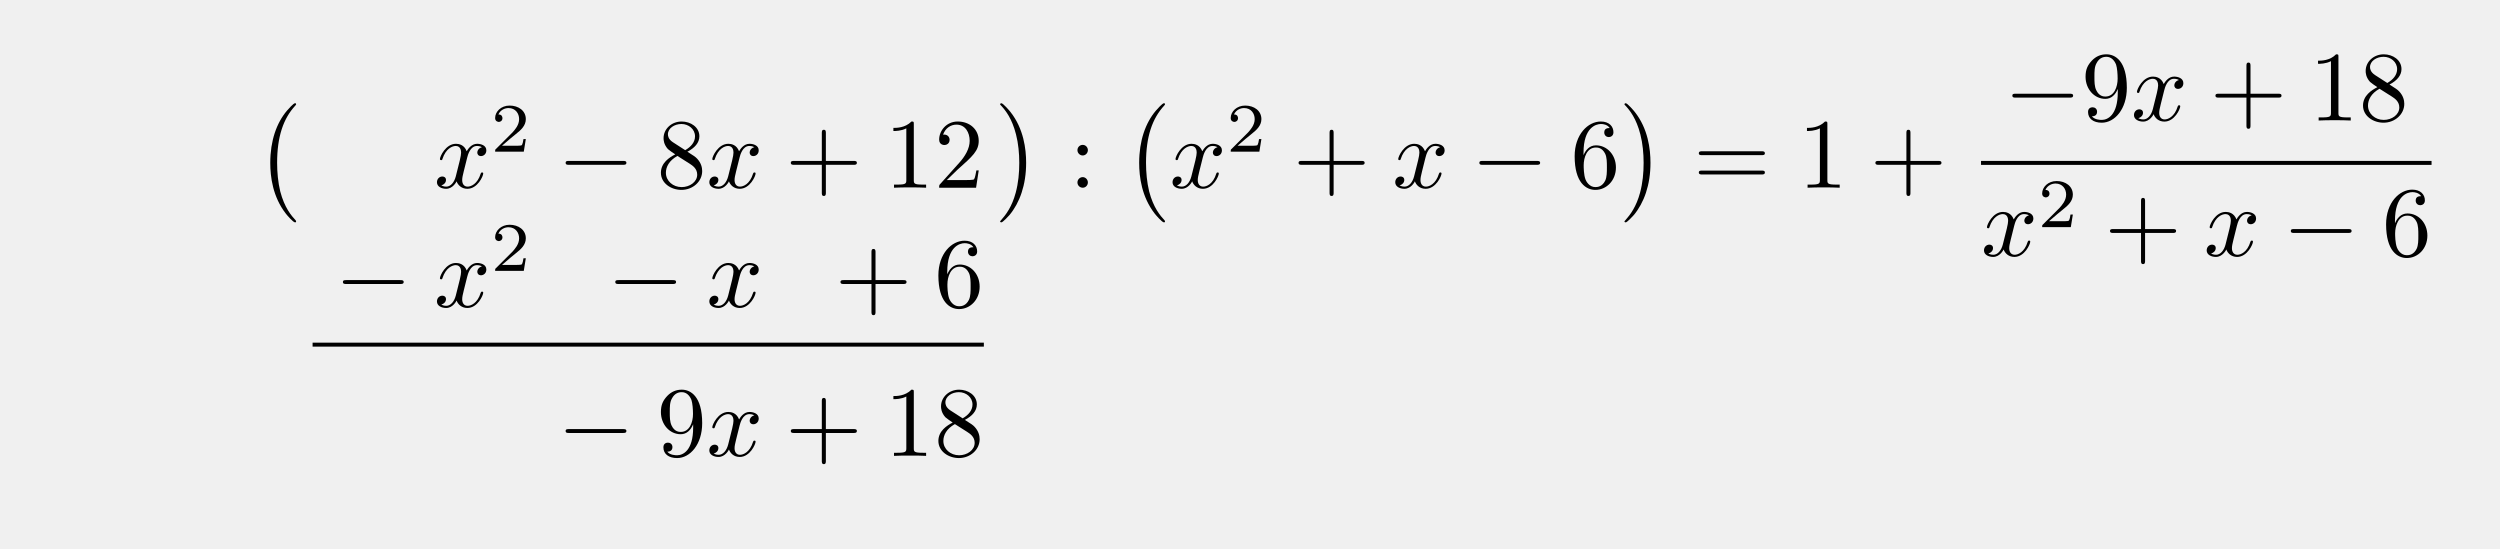
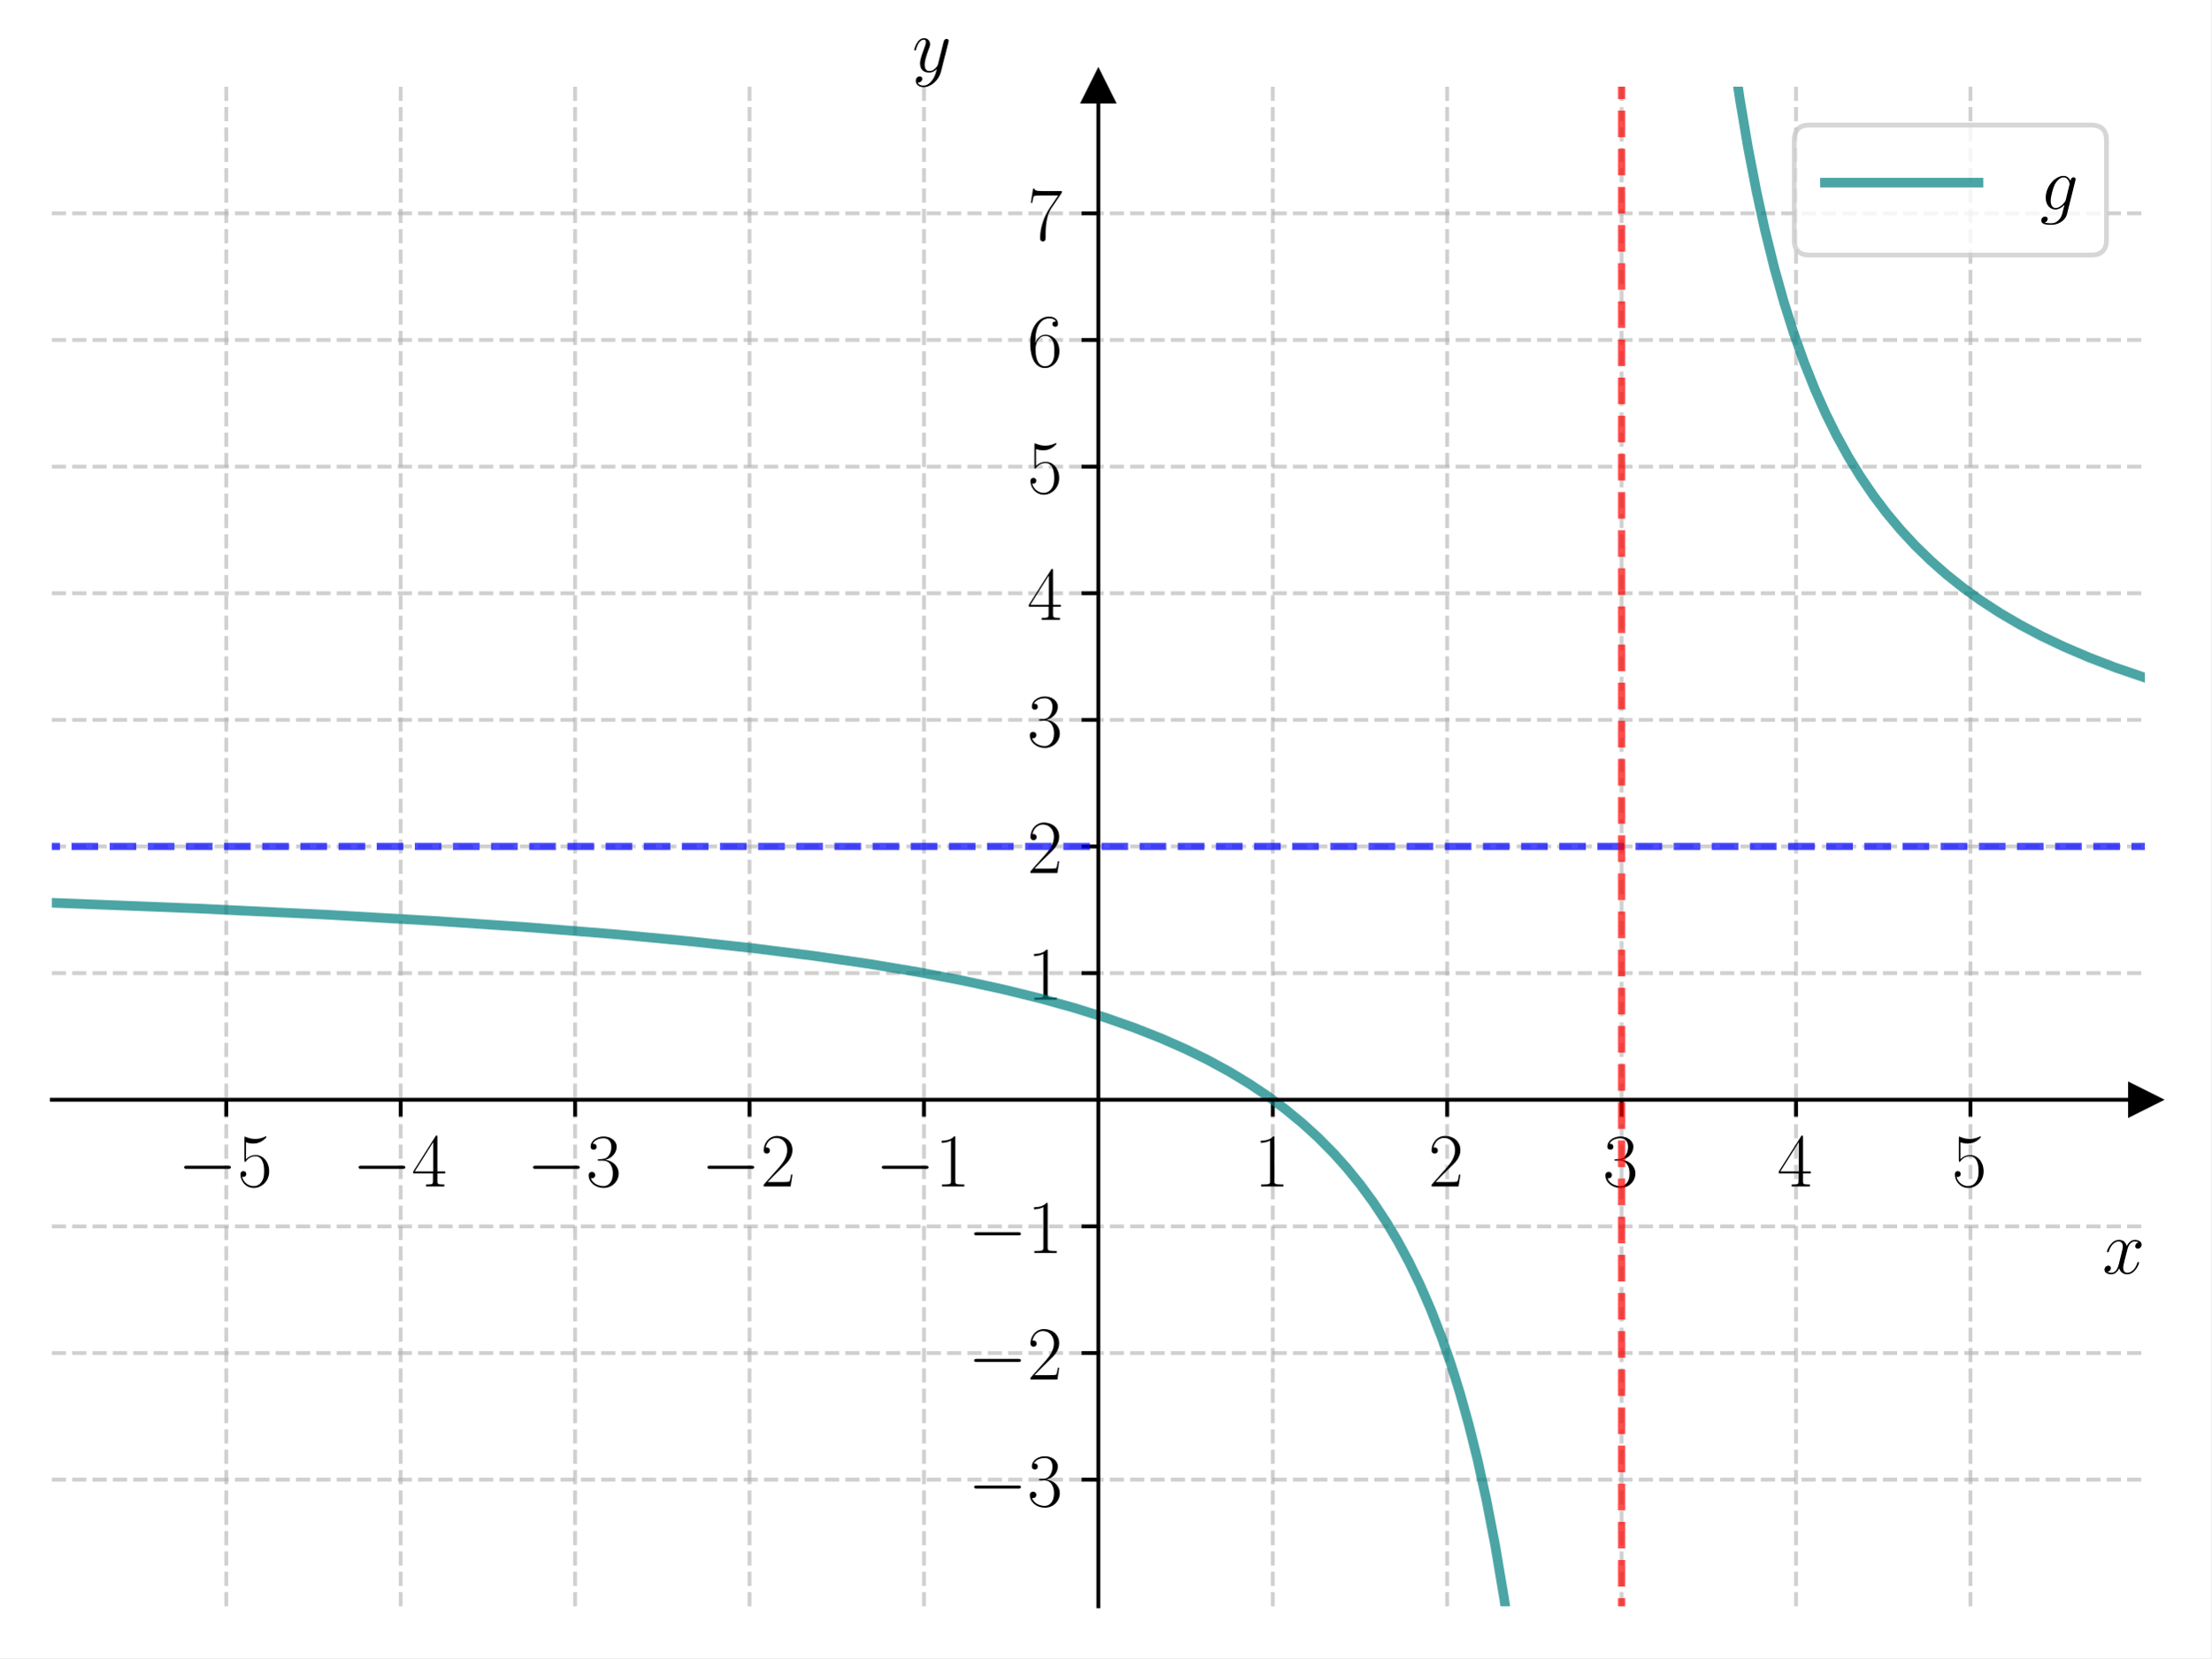
- <svg xmlns="http://www.w3.org/2000/svg" xmlns:xlink="http://www.w3.org/1999/xlink" width="250.768" height="54.984" viewBox="0 0 250.768 54.984">
+ <svg xmlns="http://www.w3.org/2000/svg" xmlns:xlink="http://www.w3.org/1999/xlink" width="460.8pt" height="345.6pt" viewBox="0 0 460.8 345.6" version="1.1">
  <defs>
-     <g>
-       <g id="glyph-0-0">
-         <path d="M 4.109 11.453 C 4.109 11.422 4.094 11.391 4.078 11.359 C 3.625 10.875 2.938 10.062 2.516 8.438 C 2.297 7.531 2.203 6.516 2.203 5.578 C 2.203 2.953 2.828 1.125 4.031 -0.172 C 4.109 -0.266 4.109 -0.281 4.109 -0.297 C 4.109 -0.406 4.031 -0.406 4 -0.406 C 3.844 -0.406 3.312 0.203 3.188 0.344 C 2.156 1.562 1.516 3.344 1.516 5.578 C 1.516 6.984 1.766 8.984 3.078 10.672 C 3.172 10.797 3.812 11.547 4 11.547 C 4.031 11.547 4.109 11.547 4.109 11.453 Z M 4.109 11.453 " />
-       </g>
-       <g id="glyph-0-1">
-         <path d="M 3.047 5.578 C 3.047 4.172 2.797 2.156 1.484 0.484 C 1.391 0.359 0.734 -0.406 0.562 -0.406 C 0.516 -0.406 0.438 -0.375 0.438 -0.297 C 0.438 -0.266 0.453 -0.234 0.5 -0.203 C 0.984 0.312 1.625 1.125 2.031 2.719 C 2.266 3.625 2.359 4.641 2.359 5.578 C 2.359 6.578 2.266 7.594 2 8.578 C 1.625 9.969 1.031 10.766 0.531 11.328 C 0.438 11.422 0.438 11.438 0.438 11.453 C 0.438 11.531 0.516 11.547 0.562 11.547 C 0.703 11.547 1.25 10.953 1.375 10.812 C 2.391 9.594 3.047 7.812 3.047 5.578 Z M 3.047 5.578 " />
-       </g>
-       <g id="glyph-1-0">
-         <path d="M 3.328 -3.016 C 3.391 -3.266 3.625 -4.188 4.312 -4.188 C 4.359 -4.188 4.609 -4.188 4.812 -4.062 C 4.531 -4 4.344 -3.766 4.344 -3.516 C 4.344 -3.359 4.453 -3.172 4.719 -3.172 C 4.938 -3.172 5.25 -3.344 5.25 -3.75 C 5.25 -4.266 4.672 -4.406 4.328 -4.406 C 3.75 -4.406 3.406 -3.875 3.281 -3.656 C 3.031 -4.312 2.5 -4.406 2.203 -4.406 C 1.172 -4.406 0.594 -3.125 0.594 -2.875 C 0.594 -2.766 0.703 -2.766 0.719 -2.766 C 0.797 -2.766 0.828 -2.797 0.844 -2.875 C 1.188 -3.938 1.844 -4.188 2.188 -4.188 C 2.375 -4.188 2.719 -4.094 2.719 -3.516 C 2.719 -3.203 2.547 -2.547 2.188 -1.141 C 2.031 -0.531 1.672 -0.109 1.234 -0.109 C 1.172 -0.109 0.953 -0.109 0.734 -0.234 C 0.984 -0.297 1.203 -0.5 1.203 -0.781 C 1.203 -1.047 0.984 -1.125 0.844 -1.125 C 0.531 -1.125 0.297 -0.875 0.297 -0.547 C 0.297 -0.094 0.781 0.109 1.219 0.109 C 1.891 0.109 2.25 -0.594 2.266 -0.641 C 2.391 -0.281 2.75 0.109 3.344 0.109 C 4.375 0.109 4.938 -1.172 4.938 -1.422 C 4.938 -1.531 4.859 -1.531 4.828 -1.531 C 4.734 -1.531 4.719 -1.484 4.688 -1.422 C 4.359 -0.344 3.688 -0.109 3.375 -0.109 C 2.984 -0.109 2.828 -0.422 2.828 -0.766 C 2.828 -0.984 2.875 -1.203 2.984 -1.641 Z M 3.328 -3.016 " />
-       </g>
-       <g id="glyph-2-0">
-         <path d="M 3.516 -1.266 L 3.281 -1.266 C 3.266 -1.109 3.188 -0.703 3.094 -0.641 C 3.047 -0.594 2.516 -0.594 2.406 -0.594 L 1.125 -0.594 C 1.859 -1.234 2.109 -1.438 2.516 -1.766 C 3.031 -2.172 3.516 -2.609 3.516 -3.266 C 3.516 -4.109 2.781 -4.625 1.891 -4.625 C 1.031 -4.625 0.438 -4.016 0.438 -3.375 C 0.438 -3.031 0.734 -2.984 0.812 -2.984 C 0.969 -2.984 1.172 -3.109 1.172 -3.359 C 1.172 -3.484 1.125 -3.734 0.766 -3.734 C 0.984 -4.219 1.453 -4.375 1.781 -4.375 C 2.484 -4.375 2.844 -3.828 2.844 -3.266 C 2.844 -2.656 2.406 -2.188 2.188 -1.938 L 0.516 -0.266 C 0.438 -0.203 0.438 -0.188 0.438 0 L 3.312 0 Z M 3.516 -1.266 " />
-       </g>
-       <g id="glyph-3-0">
-         <path d="M 6.562 -2.297 C 6.734 -2.297 6.922 -2.297 6.922 -2.5 C 6.922 -2.688 6.734 -2.688 6.562 -2.688 L 1.172 -2.688 C 1 -2.688 0.828 -2.688 0.828 -2.5 C 0.828 -2.297 1 -2.297 1.172 -2.297 Z M 6.562 -2.297 " />
-       </g>
-       <g id="glyph-4-0">
-         <path d="M 1.625 -4.562 C 1.172 -4.859 1.125 -5.188 1.125 -5.359 C 1.125 -5.969 1.781 -6.391 2.484 -6.391 C 3.203 -6.391 3.844 -5.875 3.844 -5.156 C 3.844 -4.578 3.453 -4.109 2.859 -3.766 Z M 3.078 -3.609 C 3.797 -3.984 4.281 -4.5 4.281 -5.156 C 4.281 -6.078 3.406 -6.641 2.5 -6.641 C 1.5 -6.641 0.688 -5.906 0.688 -4.969 C 0.688 -4.797 0.703 -4.344 1.125 -3.875 C 1.234 -3.766 1.609 -3.516 1.859 -3.344 C 1.281 -3.047 0.422 -2.5 0.422 -1.5 C 0.422 -0.453 1.438 0.219 2.484 0.219 C 3.609 0.219 4.562 -0.609 4.562 -1.672 C 4.562 -2.031 4.453 -2.484 4.062 -2.906 C 3.875 -3.109 3.719 -3.203 3.078 -3.609 Z M 2.078 -3.188 L 3.312 -2.406 C 3.594 -2.219 4.062 -1.922 4.062 -1.312 C 4.062 -0.578 3.312 -0.062 2.5 -0.062 C 1.641 -0.062 0.922 -0.672 0.922 -1.5 C 0.922 -2.078 1.234 -2.719 2.078 -3.188 Z M 2.078 -3.188 " />
-       </g>
-       <g id="glyph-4-1">
-         <path d="M 4.078 -2.297 L 6.859 -2.297 C 7 -2.297 7.188 -2.297 7.188 -2.5 C 7.188 -2.688 7 -2.688 6.859 -2.688 L 4.078 -2.688 L 4.078 -5.484 C 4.078 -5.625 4.078 -5.812 3.875 -5.812 C 3.672 -5.812 3.672 -5.625 3.672 -5.484 L 3.672 -2.688 L 0.891 -2.688 C 0.75 -2.688 0.562 -2.688 0.562 -2.5 C 0.562 -2.297 0.75 -2.297 0.891 -2.297 L 3.672 -2.297 L 3.672 0.5 C 3.672 0.641 3.672 0.828 3.875 0.828 C 4.078 0.828 4.078 0.641 4.078 0.5 Z M 4.078 -2.297 " />
-       </g>
-       <g id="glyph-4-2">
-         <path d="M 2.938 -6.375 C 2.938 -6.625 2.938 -6.641 2.703 -6.641 C 2.078 -6 1.203 -6 0.891 -6 L 0.891 -5.688 C 1.094 -5.688 1.672 -5.688 2.188 -5.953 L 2.188 -0.781 C 2.188 -0.422 2.156 -0.312 1.266 -0.312 L 0.953 -0.312 L 0.953 0 C 1.297 -0.031 2.156 -0.031 2.562 -0.031 C 2.953 -0.031 3.828 -0.031 4.172 0 L 4.172 -0.312 L 3.859 -0.312 C 2.953 -0.312 2.938 -0.422 2.938 -0.781 Z M 2.938 -6.375 " />
-       </g>
-       <g id="glyph-4-3">
-         <path d="M 1.266 -0.766 L 2.328 -1.797 C 3.875 -3.172 4.469 -3.703 4.469 -4.703 C 4.469 -5.844 3.578 -6.641 2.359 -6.641 C 1.234 -6.641 0.5 -5.719 0.5 -4.828 C 0.5 -4.281 1 -4.281 1.031 -4.281 C 1.203 -4.281 1.547 -4.391 1.547 -4.812 C 1.547 -5.062 1.359 -5.328 1.016 -5.328 C 0.938 -5.328 0.922 -5.328 0.891 -5.312 C 1.109 -5.969 1.656 -6.328 2.234 -6.328 C 3.141 -6.328 3.562 -5.516 3.562 -4.703 C 3.562 -3.906 3.078 -3.125 2.516 -2.5 L 0.609 -0.375 C 0.5 -0.266 0.5 -0.234 0.5 0 L 4.203 0 L 4.469 -1.734 L 4.234 -1.734 C 4.172 -1.438 4.109 -1 4 -0.844 C 3.938 -0.766 3.281 -0.766 3.062 -0.766 Z M 1.266 -0.766 " />
-       </g>
-       <g id="glyph-4-4">
-         <path d="M 1.906 -3.766 C 1.906 -4.062 1.672 -4.297 1.391 -4.297 C 1.094 -4.297 0.859 -4.062 0.859 -3.766 C 0.859 -3.484 1.094 -3.234 1.391 -3.234 C 1.672 -3.234 1.906 -3.484 1.906 -3.766 Z M 1.906 -0.531 C 1.906 -0.812 1.672 -1.062 1.391 -1.062 C 1.094 -1.062 0.859 -0.812 0.859 -0.531 C 0.859 -0.234 1.094 0 1.391 0 C 1.672 0 1.906 -0.234 1.906 -0.531 Z M 1.906 -0.531 " />
-       </g>
-       <g id="glyph-4-5">
-         <path d="M 1.312 -3.266 L 1.312 -3.516 C 1.312 -6.031 2.547 -6.391 3.062 -6.391 C 3.297 -6.391 3.719 -6.328 3.938 -5.984 C 3.781 -5.984 3.391 -5.984 3.391 -5.547 C 3.391 -5.234 3.625 -5.078 3.844 -5.078 C 4 -5.078 4.312 -5.172 4.312 -5.562 C 4.312 -6.156 3.875 -6.641 3.047 -6.641 C 1.766 -6.641 0.422 -5.359 0.422 -3.156 C 0.422 -0.484 1.578 0.219 2.5 0.219 C 3.609 0.219 4.562 -0.719 4.562 -2.031 C 4.562 -3.297 3.672 -4.25 2.562 -4.25 C 1.891 -4.25 1.516 -3.75 1.312 -3.266 Z M 2.5 -0.062 C 1.875 -0.062 1.578 -0.656 1.516 -0.812 C 1.328 -1.281 1.328 -2.078 1.328 -2.25 C 1.328 -3.031 1.656 -4.031 2.547 -4.031 C 2.719 -4.031 3.172 -4.031 3.484 -3.406 C 3.656 -3.047 3.656 -2.531 3.656 -2.047 C 3.656 -1.562 3.656 -1.062 3.484 -0.703 C 3.188 -0.109 2.734 -0.062 2.5 -0.062 Z M 2.5 -0.062 " />
-       </g>
-       <g id="glyph-4-6">
-         <path d="M 6.844 -3.266 C 7 -3.266 7.188 -3.266 7.188 -3.453 C 7.188 -3.656 7 -3.656 6.859 -3.656 L 0.891 -3.656 C 0.75 -3.656 0.562 -3.656 0.562 -3.453 C 0.562 -3.266 0.75 -3.266 0.891 -3.266 Z M 6.859 -1.328 C 7 -1.328 7.188 -1.328 7.188 -1.531 C 7.188 -1.719 7 -1.719 6.844 -1.719 L 0.891 -1.719 C 0.75 -1.719 0.562 -1.719 0.562 -1.531 C 0.562 -1.328 0.75 -1.328 0.891 -1.328 Z M 6.859 -1.328 " />
-       </g>
-       <g id="glyph-4-7">
-         <path d="M 3.656 -3.172 L 3.656 -2.844 C 3.656 -0.516 2.625 -0.062 2.047 -0.062 C 1.875 -0.062 1.328 -0.078 1.062 -0.422 C 1.5 -0.422 1.578 -0.703 1.578 -0.875 C 1.578 -1.188 1.344 -1.328 1.125 -1.328 C 0.969 -1.328 0.672 -1.25 0.672 -0.859 C 0.672 -0.188 1.203 0.219 2.047 0.219 C 3.344 0.219 4.562 -1.141 4.562 -3.281 C 4.562 -5.969 3.406 -6.641 2.516 -6.641 C 1.969 -6.641 1.484 -6.453 1.062 -6.016 C 0.641 -5.562 0.422 -5.141 0.422 -4.391 C 0.422 -3.156 1.297 -2.172 2.406 -2.172 C 3.016 -2.172 3.422 -2.594 3.656 -3.172 Z M 2.422 -2.406 C 2.266 -2.406 1.797 -2.406 1.5 -3.031 C 1.312 -3.406 1.312 -3.891 1.312 -4.391 C 1.312 -4.922 1.312 -5.391 1.531 -5.766 C 1.797 -6.266 2.172 -6.391 2.516 -6.391 C 2.984 -6.391 3.312 -6.047 3.484 -5.609 C 3.594 -5.281 3.641 -4.656 3.641 -4.203 C 3.641 -3.375 3.297 -2.406 2.422 -2.406 Z M 2.422 -2.406 " />
-       </g>
+     <style type="text/css">*{stroke-linejoin: round; stroke-linecap: butt}</style>
+   </defs>
+   <g id="figure_1">
+     <g id="patch_1">
+       <path d="M 0 345.6  L 460.8 345.6  L 460.8 0  L 0 0  z " style="fill: #ffffff" />
    </g>
+     <g id="axes_1">
+       <g id="patch_2">
+         <path d="M 10.8 334.8  L 447 334.8  L 447 18.065  L 10.8 18.065  z " style="fill: #ffffff" />
+       </g>
+       <g id="matplotlib.axis_1">
+         <g id="xtick_1">
+           <g id="line2d_1">
+             <path d="M 47.15 334.8  L 47.15 18.065  " clip-path="url(#pedae522e24)" style="fill: none; stroke-dasharray: 2.96,1.28; stroke-dashoffset: 0; stroke: #b0b0b0; stroke-opacity: 0.6; stroke-width: 0.8" />
+           </g>
+           <g id="line2d_2">
+             <defs>
+               <path id="m7f2191a588" d="M 0 0  L 0 3.5  " style="stroke: #000000; stroke-width: 0.8" />
+             </defs>
+             <g>
+               <use xlink:href="#m7f2191a588" x="47.15" y="229.222" style="stroke: #000000; stroke-width: 0.8" />
+             </g>
+           </g>
+           <g id="text_1">
+             <g transform="translate(37.04901 247.2911) scale(0.16 -0.16)">
+               <defs>
+                 <path id="CMSY10-0" d="M 4218 1472  C 4326 1472 4442 1472 4442 1600  C 4442 1728 4326 1728 4218 1728  L 755 1728  C 646 1728 531 1728 531 1600  C 531 1472 646 1472 755 1472  L 4218 1472  z " transform="scale(0.015625)" />
+                 <path id="CMR17-35" d="M 730 3692  C 794 3666 1056 3584 1325 3584  C 1920 3584 2246 3911 2432 4100  C 2432 4157 2432 4192 2394 4192  C 2387 4192 2374 4192 2323 4163  C 2099 4058 1837 3973 1517 3973  C 1325 3973 1037 3999 723 4139  C 653 4171 640 4171 634 4171  C 602 4171 595 4164 595 4037  L 595 2203  C 595 2089 595 2057 659 2057  C 691 2057 704 2070 736 2114  C 941 2401 1222 2522 1542 2522  C 1766 2522 2246 2382 2246 1289  C 2246 1085 2246 715 2054 421  C 1894 159 1645 25 1370 25  C 947 25 518 320 403 814  C 429 807 480 795 506 795  C 589 795 749 840 749 1038  C 749 1210 627 1280 506 1280  C 358 1280 262 1190 262 1011  C 262 454 704 -128 1382 -128  C 2042 -128 2669 440 2669 1264  C 2669 2030 2170 2624 1549 2624  C 1222 2624 947 2503 730 2274  L 730 3692  z " transform="scale(0.015625)" />
+               </defs>
+               <use xlink:href="#CMSY10-0" transform="scale(0.996264)" />
+               <use xlink:href="#CMR17-35" transform="translate(77.48747 0) scale(0.996264)" />
+             </g>
+           </g>
+         </g>
+         <g id="xtick_2">
+           <g id="line2d_3">
+             <path d="M 83.5 334.8  L 83.5 18.065  " clip-path="url(#pedae522e24)" style="fill: none; stroke-dasharray: 2.96,1.28; stroke-dashoffset: 0; stroke: #b0b0b0; stroke-opacity: 0.6; stroke-width: 0.8" />
+           </g>
+           <g id="line2d_4">
+             <g>
+               <use xlink:href="#m7f2191a588" x="83.5" y="229.222" style="stroke: #000000; stroke-width: 0.8" />
+             </g>
+           </g>
+           <g id="text_2">
+             <g transform="translate(73.39901 247.2911) scale(0.16 -0.16)">
+               <defs>
+                 <path id="CMR17-34" d="M 2150 4122  C 2150 4256 2144 4256 2029 4256  L 128 1254  L 128 1088  L 1779 1088  L 1779 457  C 1779 224 1766 160 1318 160  L 1197 160  L 1197 0  C 1402 0 1747 0 1965 0  C 2182 0 2528 0 2733 0  L 2733 160  L 2611 160  C 2163 160 2150 224 2150 457  L 2150 1088  L 2803 1088  L 2803 1254  L 2150 1254  L 2150 4122  z M 1798 3703  L 1798 1254  L 256 1254  L 1798 3703  z " transform="scale(0.015625)" />
+               </defs>
+               <use xlink:href="#CMSY10-0" transform="scale(0.996264)" />
+               <use xlink:href="#CMR17-34" transform="translate(77.48747 0) scale(0.996264)" />
+             </g>
+           </g>
+         </g>
+         <g id="xtick_3">
+           <g id="line2d_5">
+             <path d="M 119.85 334.8  L 119.85 18.065  " clip-path="url(#pedae522e24)" style="fill: none; stroke-dasharray: 2.96,1.28; stroke-dashoffset: 0; stroke: #b0b0b0; stroke-opacity: 0.6; stroke-width: 0.8" />
+           </g>
+           <g id="line2d_6">
+             <g>
+               <use xlink:href="#m7f2191a588" x="119.85" y="229.222" style="stroke: #000000; stroke-width: 0.8" />
+             </g>
+           </g>
+           <g id="text_3">
+             <g transform="translate(109.749 247.2911) scale(0.16 -0.16)">
+               <defs>
+                 <path id="CMR17-33" d="M 1414 2157  C 1984 2157 2234 1662 2234 1090  C 2234 320 1824 25 1453 25  C 1114 25 563 194 390 693  C 422 680 454 680 486 680  C 640 680 755 782 755 948  C 755 1133 614 1216 486 1216  C 378 1216 211 1165 211 926  C 211 335 787 -128 1466 -128  C 2176 -128 2720 430 2720 1085  C 2720 1707 2208 2157 1600 2227  C 2086 2328 2554 2756 2554 3329  C 2554 3820 2048 4179 1472 4179  C 890 4179 378 3829 378 3329  C 378 3110 544 3072 627 3072  C 762 3072 877 3155 877 3321  C 877 3486 762 3569 627 3569  C 602 3569 570 3569 544 3557  C 730 3959 1235 4032 1459 4032  C 1683 4032 2106 3925 2106 3320  C 2106 3143 2080 2828 1862 2550  C 1670 2304 1453 2304 1242 2284  C 1210 2284 1062 2269 1037 2269  C 992 2263 966 2257 966 2208  C 966 2163 973 2157 1101 2157  L 1414 2157  z " transform="scale(0.015625)" />
+               </defs>
+               <use xlink:href="#CMSY10-0" transform="scale(0.996264)" />
+               <use xlink:href="#CMR17-33" transform="translate(77.48747 0) scale(0.996264)" />
+             </g>
+           </g>
+         </g>
+         <g id="xtick_4">
+           <g id="line2d_7">
+             <path d="M 156.2 334.8  L 156.2 18.065  " clip-path="url(#pedae522e24)" style="fill: none; stroke-dasharray: 2.96,1.28; stroke-dashoffset: 0; stroke: #b0b0b0; stroke-opacity: 0.6; stroke-width: 0.8" />
+           </g>
+           <g id="line2d_8">
+             <g>
+               <use xlink:href="#m7f2191a588" x="156.2" y="229.222" style="stroke: #000000; stroke-width: 0.8" />
+             </g>
+           </g>
+           <g id="text_4">
+             <g transform="translate(146.099 247.2911) scale(0.16 -0.16)">
+               <defs>
+                 <path id="CMR17-32" d="M 2669 989  L 2554 989  C 2490 536 2438 459 2413 420  C 2381 369 1920 369 1830 369  L 602 369  C 832 619 1280 1072 1824 1597  C 2214 1967 2669 2402 2669 3035  C 2669 3790 2067 4224 1395 4224  C 691 4224 262 3604 262 3030  C 262 2780 448 2748 525 2748  C 589 2748 781 2787 781 3010  C 781 3207 614 3264 525 3264  C 486 3264 448 3258 422 3245  C 544 3790 915 4058 1306 4058  C 1862 4058 2227 3617 2227 3035  C 2227 2479 1901 2000 1536 1584  L 262 146  L 262 0  L 2515 0  L 2669 989  z " transform="scale(0.015625)" />
+               </defs>
+               <use xlink:href="#CMSY10-0" transform="scale(0.996264)" />
+               <use xlink:href="#CMR17-32" transform="translate(77.48747 0) scale(0.996264)" />
+             </g>
+           </g>
+         </g>
+         <g id="xtick_5">
+           <g id="line2d_9">
+             <path d="M 192.55 334.8  L 192.55 18.065  " clip-path="url(#pedae522e24)" style="fill: none; stroke-dasharray: 2.96,1.28; stroke-dashoffset: 0; stroke: #b0b0b0; stroke-opacity: 0.6; stroke-width: 0.8" />
+           </g>
+           <g id="line2d_10">
+             <g>
+               <use xlink:href="#m7f2191a588" x="192.55" y="229.222" style="stroke: #000000; stroke-width: 0.8" />
+             </g>
+           </g>
+           <g id="text_5">
+             <g transform="translate(182.449 247.2911) scale(0.16 -0.16)">
+               <defs>
+                 <path id="CMR17-31" d="M 1702 4058  C 1702 4192 1696 4192 1606 4192  C 1357 3916 979 3827 621 3827  C 602 3827 570 3827 563 3808  C 557 3795 557 3782 557 3648  C 755 3648 1088 3686 1344 3839  L 1344 461  C 1344 236 1331 160 781 160  L 589 160  L 589 0  C 896 0 1216 0 1523 0  C 1830 0 2150 0 2458 0  L 2458 160  L 2266 160  C 1715 160 1702 230 1702 458  L 1702 4058  z " transform="scale(0.015625)" />
+               </defs>
+               <use xlink:href="#CMSY10-0" transform="scale(0.996264)" />
+               <use xlink:href="#CMR17-31" transform="translate(77.48747 0) scale(0.996264)" />
+             </g>
+           </g>
+         </g>
+         <g id="xtick_6">
+           <g id="line2d_11">
+             <path d="M 265.25 334.8  L 265.25 18.065  " clip-path="url(#pedae522e24)" style="fill: none; stroke-dasharray: 2.96,1.28; stroke-dashoffset: 0; stroke: #b0b0b0; stroke-opacity: 0.6; stroke-width: 0.8" />
+           </g>
+           <g id="line2d_12">
+             <g>
+               <use xlink:href="#m7f2191a588" x="265.25" y="229.222" style="stroke: #000000; stroke-width: 0.8" />
+             </g>
+           </g>
+           <g id="text_6">
+             <g transform="translate(261.348 247.2911) scale(0.16 -0.16)">
+               <use xlink:href="#CMR17-31" transform="scale(0.996264)" />
+             </g>
+           </g>
+         </g>
+         <g id="xtick_7">
+           <g id="line2d_13">
+             <path d="M 301.6 334.8  L 301.6 18.065  " clip-path="url(#pedae522e24)" style="fill: none; stroke-dasharray: 2.96,1.28; stroke-dashoffset: 0; stroke: #b0b0b0; stroke-opacity: 0.6; stroke-width: 0.8" />
+           </g>
+           <g id="line2d_14">
+             <g>
+               <use xlink:href="#m7f2191a588" x="301.6" y="229.222" style="stroke: #000000; stroke-width: 0.8" />
+             </g>
+           </g>
+           <g id="text_7">
+             <g transform="translate(297.698 247.2911) scale(0.16 -0.16)">
+               <use xlink:href="#CMR17-32" transform="scale(0.996264)" />
+             </g>
+           </g>
+         </g>
+         <g id="xtick_8">
+           <g id="line2d_15">
+             <path d="M 337.95 334.8  L 337.95 18.065  " clip-path="url(#pedae522e24)" style="fill: none; stroke-dasharray: 2.96,1.28; stroke-dashoffset: 0; stroke: #b0b0b0; stroke-opacity: 0.6; stroke-width: 0.8" />
+           </g>
+           <g id="line2d_16">
+             <g>
+               <use xlink:href="#m7f2191a588" x="337.95" y="229.222" style="stroke: #000000; stroke-width: 0.8" />
+             </g>
+           </g>
+           <g id="text_8">
+             <g transform="translate(334.048 247.2911) scale(0.16 -0.16)">
+               <use xlink:href="#CMR17-33" transform="scale(0.996264)" />
+             </g>
+           </g>
+         </g>
+         <g id="xtick_9">
+           <g id="line2d_17">
+             <path d="M 374.3 334.8  L 374.3 18.065  " clip-path="url(#pedae522e24)" style="fill: none; stroke-dasharray: 2.96,1.28; stroke-dashoffset: 0; stroke: #b0b0b0; stroke-opacity: 0.6; stroke-width: 0.8" />
+           </g>
+           <g id="line2d_18">
+             <g>
+               <use xlink:href="#m7f2191a588" x="374.3" y="229.222" style="stroke: #000000; stroke-width: 0.8" />
+             </g>
+           </g>
+           <g id="text_9">
+             <g transform="translate(370.398 247.2911) scale(0.16 -0.16)">
+               <use xlink:href="#CMR17-34" transform="scale(0.996264)" />
+             </g>
+           </g>
+         </g>
+         <g id="xtick_10">
+           <g id="line2d_19">
+             <path d="M 410.65 334.8  L 410.65 18.065  " clip-path="url(#pedae522e24)" style="fill: none; stroke-dasharray: 2.96,1.28; stroke-dashoffset: 0; stroke: #b0b0b0; stroke-opacity: 0.6; stroke-width: 0.8" />
+           </g>
+           <g id="line2d_20">
+             <g>
+               <use xlink:href="#m7f2191a588" x="410.65" y="229.222" style="stroke: #000000; stroke-width: 0.8" />
+             </g>
+           </g>
+           <g id="text_10">
+             <g transform="translate(406.748 247.2911) scale(0.16 -0.16)">
+               <use xlink:href="#CMR17-35" transform="scale(0.996264)" />
+             </g>
+           </g>
+         </g>
+         <g id="text_11">
+           <g transform="translate(438.1306 265.4602) scale(0.16 -0.16)">
+             <defs>
+               <path id="CMMI12-78" d="M 3034 2606  C 2829 2567 2752 2414 2752 2293  C 2752 2139 2874 2088 2963 2088  C 3155 2088 3290 2254 3290 2427  C 3290 2695 2982 2816 2714 2816  C 2323 2816 2106 2433 2048 2312  C 1901 2816 1504 2816 1389 2816  C 736 2816 390 1980 390 1839  C 390 1814 416 1782 461 1782  C 512 1782 525 1820 538 1846  C 755 2555 1184 2689 1370 2689  C 1658 2689 1715 2420 1715 2267  C 1715 2127 1677 1980 1600 1673  L 1382 798  C 1286 415 1101 64 762 64  C 730 64 570 64 435 147  C 666 192 717 383 717 460  C 717 588 621 664 499 664  C 346 664 179 530 179 326  C 179 57 480 -64 755 -64  C 1062 -64 1280 179 1414 441  C 1517 64 1837 -64 2074 -64  C 2726 -64 3072 773 3072 913  C 3072 945 3046 971 3008 971  C 2950 971 2944 939 2925 888  C 2752 326 2381 64 2093 64  C 1869 64 1747 230 1747 492  C 1747 632 1773 734 1875 1156  L 2099 2024  C 2195 2408 2413 2689 2707 2689  C 2720 2689 2899 2689 3034 2606  z " transform="scale(0.015625)" />
+             </defs>
+             <use xlink:href="#CMMI12-78" transform="scale(0.996264)" />
+           </g>
+         </g>
+       </g>
+       <g id="matplotlib.axis_2">
+         <g id="ytick_1">
+           <g id="line2d_21">
+             <path d="M 10.8 308.405  L 447 308.405  " clip-path="url(#pedae522e24)" style="fill: none; stroke-dasharray: 2.96,1.28; stroke-dashoffset: 0; stroke: #b0b0b0; stroke-opacity: 0.6; stroke-width: 0.8" />
+           </g>
+           <g id="line2d_22">
+             <defs>
+               <path id="mc914ff50c9" d="M 0 0  L -3.5 0  " style="stroke: #000000; stroke-width: 0.8" />
+             </defs>
+             <g>
+               <use xlink:href="#mc914ff50c9" x="228.9" y="308.405" style="stroke: #000000; stroke-width: 0.8" />
+             </g>
+           </g>
+           <g id="text_12">
+             <g transform="translate(201.698 313.9402) scale(0.16 -0.16)">
+               <use xlink:href="#CMSY10-0" transform="scale(0.996264)" />
+               <use xlink:href="#CMR17-33" transform="translate(77.48747 0) scale(0.996264)" />
+             </g>
+           </g>
+         </g>
+         <g id="ytick_2">
+           <g id="line2d_23">
+             <path d="M 10.8 282.011  L 447 282.011  " clip-path="url(#pedae522e24)" style="fill: none; stroke-dasharray: 2.96,1.28; stroke-dashoffset: 0; stroke: #b0b0b0; stroke-opacity: 0.6; stroke-width: 0.8" />
+           </g>
+           <g id="line2d_24">
+             <g>
+               <use xlink:href="#mc914ff50c9" x="228.9" y="282.011" style="stroke: #000000; stroke-width: 0.8" />
+             </g>
+           </g>
+           <g id="text_13">
+             <g transform="translate(201.698 287.5455) scale(0.16 -0.16)">
+               <use xlink:href="#CMSY10-0" transform="scale(0.996264)" />
+               <use xlink:href="#CMR17-32" transform="translate(77.48747 0) scale(0.996264)" />
+             </g>
+           </g>
+         </g>
+         <g id="ytick_3">
+           <g id="line2d_25">
+             <path d="M 10.8 255.616  L 447 255.616  " clip-path="url(#pedae522e24)" style="fill: none; stroke-dasharray: 2.96,1.28; stroke-dashoffset: 0; stroke: #b0b0b0; stroke-opacity: 0.6; stroke-width: 0.8" />
+           </g>
+           <g id="line2d_26">
+             <g>
+               <use xlink:href="#mc914ff50c9" x="228.9" y="255.616" style="stroke: #000000; stroke-width: 0.8" />
+             </g>
+           </g>
+           <g id="text_14">
+             <g transform="translate(201.698 261.1509) scale(0.16 -0.16)">
+               <use xlink:href="#CMSY10-0" transform="scale(0.996264)" />
+               <use xlink:href="#CMR17-31" transform="translate(77.48747 0) scale(0.996264)" />
+             </g>
+           </g>
+         </g>
+         <g id="ytick_4">
+           <g id="line2d_27">
+             <path d="M 10.8 202.827  L 447 202.827  " clip-path="url(#pedae522e24)" style="fill: none; stroke-dasharray: 2.96,1.28; stroke-dashoffset: 0; stroke: #b0b0b0; stroke-opacity: 0.6; stroke-width: 0.8" />
+           </g>
+           <g id="line2d_28">
+             <g>
+               <use xlink:href="#mc914ff50c9" x="228.9" y="202.827" style="stroke: #000000; stroke-width: 0.8" />
+             </g>
+           </g>
+           <g id="text_15">
+             <g transform="translate(214.096 208.3617) scale(0.16 -0.16)">
+               <use xlink:href="#CMR17-31" transform="scale(0.996264)" />
+             </g>
+           </g>
+         </g>
+         <g id="ytick_5">
+           <g id="line2d_29">
+             <path d="M 10.8 176.432  L 447 176.432  " clip-path="url(#pedae522e24)" style="fill: none; stroke-dasharray: 2.96,1.28; stroke-dashoffset: 0; stroke: #b0b0b0; stroke-opacity: 0.6; stroke-width: 0.8" />
+           </g>
+           <g id="line2d_30">
+             <g>
+               <use xlink:href="#mc914ff50c9" x="228.9" y="176.432" style="stroke: #000000; stroke-width: 0.8" />
+             </g>
+           </g>
+           <g id="text_16">
+             <g transform="translate(214.096 181.9671) scale(0.16 -0.16)">
+               <use xlink:href="#CMR17-32" transform="scale(0.996264)" />
+             </g>
+           </g>
+         </g>
+         <g id="ytick_6">
+           <g id="line2d_31">
+             <path d="M 10.8 150.038  L 447 150.038  " clip-path="url(#pedae522e24)" style="fill: none; stroke-dasharray: 2.96,1.28; stroke-dashoffset: 0; stroke: #b0b0b0; stroke-opacity: 0.6; stroke-width: 0.8" />
+           </g>
+           <g id="line2d_32">
+             <g>
+               <use xlink:href="#mc914ff50c9" x="228.9" y="150.038" style="stroke: #000000; stroke-width: 0.8" />
+             </g>
+           </g>
+           <g id="text_17">
+             <g transform="translate(214.096 155.5724) scale(0.16 -0.16)">
+               <use xlink:href="#CMR17-33" transform="scale(0.996264)" />
+             </g>
+           </g>
+         </g>
+         <g id="ytick_7">
+           <g id="line2d_33">
+             <path d="M 10.8 123.643  L 447 123.643  " clip-path="url(#pedae522e24)" style="fill: none; stroke-dasharray: 2.96,1.28; stroke-dashoffset: 0; stroke: #b0b0b0; stroke-opacity: 0.6; stroke-width: 0.8" />
+           </g>
+           <g id="line2d_34">
+             <g>
+               <use xlink:href="#mc914ff50c9" x="228.9" y="123.643" style="stroke: #000000; stroke-width: 0.8" />
+             </g>
+           </g>
+           <g id="text_18">
+             <g transform="translate(214.096 129.1778) scale(0.16 -0.16)">
+               <use xlink:href="#CMR17-34" transform="scale(0.996264)" />
+             </g>
+           </g>
+         </g>
+         <g id="ytick_8">
+           <g id="line2d_35">
+             <path d="M 10.8 97.248  L 447 97.248  " clip-path="url(#pedae522e24)" style="fill: none; stroke-dasharray: 2.96,1.28; stroke-dashoffset: 0; stroke: #b0b0b0; stroke-opacity: 0.6; stroke-width: 0.8" />
+           </g>
+           <g id="line2d_36">
+             <g>
+               <use xlink:href="#mc914ff50c9" x="228.9" y="97.248" style="stroke: #000000; stroke-width: 0.8" />
+             </g>
+           </g>
+           <g id="text_19">
+             <g transform="translate(214.096 102.7832) scale(0.16 -0.16)">
+               <use xlink:href="#CMR17-35" transform="scale(0.996264)" />
+             </g>
+           </g>
+         </g>
+         <g id="ytick_9">
+           <g id="line2d_37">
+             <path d="M 10.8 70.854  L 447 70.854  " clip-path="url(#pedae522e24)" style="fill: none; stroke-dasharray: 2.96,1.28; stroke-dashoffset: 0; stroke: #b0b0b0; stroke-opacity: 0.6; stroke-width: 0.8" />
+           </g>
+           <g id="line2d_38">
+             <g>
+               <use xlink:href="#mc914ff50c9" x="228.9" y="70.854" style="stroke: #000000; stroke-width: 0.8" />
+             </g>
+           </g>
+           <g id="text_20">
+             <g transform="translate(214.096 76.38857) scale(0.16 -0.16)">
+               <defs>
+                 <path id="CMR17-36" d="M 678 2176  C 678 3690 1395 4032 1811 4032  C 1946 4032 2272 4009 2400 3776  C 2298 3776 2106 3776 2106 3553  C 2106 3381 2246 3323 2336 3323  C 2394 3323 2566 3348 2566 3560  C 2566 3954 2246 4179 1805 4179  C 1043 4179 243 3390 243 1984  C 243 253 966 -128 1478 -128  C 2099 -128 2688 427 2688 1283  C 2688 2081 2170 2662 1517 2662  C 1126 2662 838 2407 678 1960  L 678 2176  z M 1478 25  C 691 25 691 1200 691 1436  C 691 1896 909 2560 1504 2560  C 1613 2560 1926 2560 2138 2120  C 2253 1870 2253 1609 2253 1289  C 2253 944 2253 690 2118 434  C 1978 171 1773 25 1478 25  z " transform="scale(0.015625)" />
+               </defs>
+               <use xlink:href="#CMR17-36" transform="scale(0.996264)" />
+             </g>
+           </g>
+         </g>
+         <g id="ytick_10">
+           <g id="line2d_39">
+             <path d="M 10.8 44.459  L 447 44.459  " clip-path="url(#pedae522e24)" style="fill: none; stroke-dasharray: 2.96,1.28; stroke-dashoffset: 0; stroke: #b0b0b0; stroke-opacity: 0.6; stroke-width: 0.8" />
+           </g>
+           <g id="line2d_40">
+             <g>
+               <use xlink:href="#mc914ff50c9" x="228.9" y="44.459" style="stroke: #000000; stroke-width: 0.8" />
+             </g>
+           </g>
+           <g id="text_21">
+             <g transform="translate(214.096 49.99395) scale(0.16 -0.16)">
+               <defs>
+                 <path id="CMR17-37" d="M 2886 3941  L 2886 4081  L 1382 4081  C 634 4081 621 4165 595 4288  L 480 4288  L 294 3094  L 410 3094  C 429 3215 474 3540 550 3661  C 589 3712 1062 3712 1171 3712  L 2579 3712  L 1869 2661  C 1395 1954 1069 999 1069 165  C 1069 89 1069 -128 1299 -128  C 1530 -128 1530 89 1530 171  L 1530 465  C 1530 1508 1709 2196 2003 2636  L 2886 3941  z " transform="scale(0.015625)" />
+               </defs>
+               <use xlink:href="#CMR17-37" transform="scale(0.996264)" />
+             </g>
+           </g>
+         </g>
+         <g id="text_22">
+           <g transform="translate(190.0877 14.96506) scale(0.16 -0.16)">
+             <defs>
+               <path id="CMMI12-79" d="M 1683 -700  C 1510 -939 1261 -1152 947 -1152  C 870 -1152 563 -1152 467 -889  C 486 -895 518 -895 531 -895  C 723 -895 851 -729 851 -582  C 851 -435 730 -384 634 -384  C 531 -384 307 -458 307 -759  C 307 -1071 582 -1286 947 -1286  C 1587 -1286 2234 -700 2413 6  L 3040 2485  C 3046 2517 3059 2556 3059 2594  C 3059 2689 2982 2753 2886 2753  C 2829 2753 2694 2727 2643 2535  L 2170 658  C 2138 543 2138 530 2086 460  C 1958 281 1747 64 1440 64  C 1082 64 1050 415 1050 588  C 1050 952 1222 1443 1395 1903  C 1466 2088 1504 2178 1504 2305  C 1504 2574 1312 2816 998 2816  C 410 2816 173 1890 173 1839  C 173 1814 198 1782 243 1782  C 301 1782 307 1807 333 1897  C 486 2433 730 2689 979 2689  C 1037 2689 1146 2689 1146 2478  C 1146 2312 1075 2127 979 1884  C 666 1047 666 837 666 683  C 666 77 1101 -64 1421 -64  C 1606 -64 1837 -6 2061 230  L 2067 224  C 1971 -147 1907 -392 1683 -700  z " transform="scale(0.015625)" />
+             </defs>
+             <use xlink:href="#CMMI12-79" transform="scale(0.996264)" />
+           </g>
+         </g>
+       </g>
+       <g id="line2d_41">
+         <defs>
+           <path id="m045cb3db75" d="M 3 0  L -3 -3  L -3 3  z " style="stroke: #000000; stroke-linejoin: miter" />
+         </defs>
+         <g>
+           <use xlink:href="#m045cb3db75" x="447" y="229.222" style="stroke: #000000; stroke-linejoin: miter" />
+         </g>
+       </g>
+       <g id="line2d_42">
+         <defs>
+           <path id="me02f91ec7c" d="M 0 -3  L -3 3  L 3 3  z " style="stroke: #000000; stroke-linejoin: miter" />
+         </defs>
+         <g>
+           <use xlink:href="#me02f91ec7c" x="228.9" y="18.065" style="stroke: #000000; stroke-linejoin: miter" />
+         </g>
+       </g>
+       <g id="line2d_43">
+         <path d="M 10.445 188.15  L 40.932 189.353  L 67.262 190.61  L 90.358 191.933  L 110.221 193.285  L 127.774 194.692  L 143.479 196.167  L 157.337 197.681  L 169.809 199.257  L 181.357 200.94  L 191.52 202.641  L 200.758 204.406  L 209.073 206.211  L 216.925 208.143  L 223.854 210.069  L 230.321 212.09  L 236.326 214.197  L 241.869 216.376  L 246.951 218.606  L 251.57 220.861  L 256.189 223.371  L 260.346 225.886  L 264.042 228.359  L 267.737 231.092  L 271.433 234.128  L 274.666 237.076  L 277.9 240.342  L 280.671 243.434  L 283.443 246.841  L 286.214 250.613  L 288.986 254.812  L 291.296 258.692  L 293.605 262.976  L 295.915 267.731  L 298.224 273.039  L 300.534 279.003  L 302.382 284.331  L 304.229 290.243  L 306.077 296.841  L 307.925 304.251  L 309.773 312.633  L 311.62 322.19  L 313.468 333.191  L 314.854 342.597  L 315.396 346.6  L 315.396 346.6  " clip-path="url(#pedae522e24)" style="fill: none; stroke: #008080; stroke-opacity: 0.7; stroke-width: 2; stroke-linecap: square" />
+       </g>
+       <g id="line2d_44">
+         <path d="M 359.58 -1  L 360.833 8.72  L 362.574 20.578  L 364.315 30.871  L 366.056 39.888  L 367.798 47.853  L 369.787 55.889  L 371.777 62.98  L 373.767 69.283  L 376.006 75.586  L 378.244 81.188  L 380.483 86.201  L 382.721 90.713  L 385.209 95.224  L 387.696 99.285  L 390.432 103.306  L 393.168 106.93  L 396.153 110.494  L 399.137 113.711  L 402.371 116.859  L 405.604 119.706  L 409.087 122.483  L 412.817 125.171  L 416.797 127.759  L 421.026 130.236  L 425.503 132.598  L 430.229 134.843  L 435.452 137.071  L 440.924 139.163  L 446.893 141.205  L 447.142 141.285  L 447.142 141.285  " clip-path="url(#pedae522e24)" style="fill: none; stroke: #008080; stroke-opacity: 0.7; stroke-width: 2; stroke-linecap: square" />
+       </g>
+       <g id="LineCollection_1">
+         <path d="M -1 176.432  L 461.8 176.432  " clip-path="url(#pedae522e24)" style="fill: none; stroke-dasharray: 5.55,2.4; stroke-dashoffset: 0; stroke: #0000ff; stroke-opacity: 0.7; stroke-width: 1.5" />
+       </g>
+       <g id="LineCollection_2">
+         <path d="M 337.95 346.6  L 337.95 -1  " clip-path="url(#pedae522e24)" style="fill: none; stroke-dasharray: 5.55,2.4; stroke-dashoffset: 0; stroke: #ff0000; stroke-opacity: 0.7; stroke-width: 1.5" />
+       </g>
+       <g id="patch_3">
+         <path d="M 228.9 334.8  L 228.9 18.065  " style="fill: none; stroke: #000000; stroke-width: 0.8; stroke-linejoin: miter; stroke-linecap: square" />
+       </g>
+       <g id="patch_4">
+         <path d="M 447 334.8  L 447 18.065  " style="fill: none" />
+       </g>
+       <g id="patch_5">
+         <path d="M 10.8 229.222  L 447 229.222  " style="fill: none; stroke: #000000; stroke-width: 0.8; stroke-linejoin: miter; stroke-linecap: square" />
+       </g>
+       <g id="patch_6">
+         <path d="M 10.8 18.065  L 447 18.065  " style="fill: none" />
+       </g>
+       <g id="legend_1">
+         <g id="patch_7">
+           <path d="M 377.126 53.164  L 435.8 53.164  Q 439 53.164 439 49.964  L 439 29.265  Q 439 26.065 435.8 26.065  L 377.126 26.065  Q 373.926 26.065 373.926 29.265  L 373.926 49.964  Q 373.926 53.164 377.126 53.164  z " style="fill: #ffffff; opacity: 0.8; stroke: #cccccc; stroke-linejoin: miter" />
+         </g>
+         <g id="line2d_45">
+           <path d="M 380.326 38.065  L 396.326 38.065  L 412.326 38.065  " style="fill: none; stroke: #008080; stroke-opacity: 0.7; stroke-width: 2; stroke-linecap: square" />
+         </g>
+         <g id="text_23">
+           <g transform="translate(425.1263 43.66453) scale(0.16 -0.16)">
+             <defs>
+               <path id="CMMI12-67" d="M 2163 811  C 2138 709 2125 683 2042 588  C 1779 249 1510 128 1312 128  C 1101 128 902 294 902 734  C 902 1073 1094 1788 1235 2076  C 1421 2433 1709 2689 1978 2689  C 2400 2689 2483 2165 2483 2127  L 2464 2037  L 2163 811  z M 2560 2395  C 2477 2580 2298 2816 1978 2816  C 1280 2816 486 1941 486 990  C 486 326 890 0 1299 0  C 1638 0 1939 268 2054 396  L 1914 -171  C 1824 -516 1786 -674 1555 -894  C 1293 -1152 1050 -1152 909 -1152  C 717 -1152 557 -1139 397 -1089  C 602 -1033 653 -858 653 -789  C 653 -689 576 -588 435 -588  C 282 -588 115 -714 115 -922  C 115 -1180 378 -1280 922 -1280  C 1747 -1280 2176 -753 2259 -410  L 2970 2435  C 2989 2511 2989 2524 2989 2536  C 2989 2625 2918 2695 2822 2695  C 2669 2695 2579 2567 2560 2395  z " transform="scale(0.015625)" />
+             </defs>
+             <use xlink:href="#CMMI12-67" transform="scale(0.996264)" />
+           </g>
+         </g>
+       </g>
+     </g>
+   </g>
+   <defs>
+     <clipPath id="pedae522e24">
+       <rect x="10.8" y="18.065" width="436.2" height="316.735" />
+     </clipPath>
  </defs>
-   <g fill="rgb(0%, 0%, 0%)" fill-opacity="1">
-     <use xlink:href="#glyph-0-0" x="25.594" y="10.759" />
-   </g>
-   <g fill="rgb(0%, 0%, 0%)" fill-opacity="1">
-     <use xlink:href="#glyph-1-0" x="43.533" y="18.829" />
-   </g>
-   <g fill="rgb(0%, 0%, 0%)" fill-opacity="1">
-     <use xlink:href="#glyph-2-0" x="49.227" y="15.214" />
-   </g>
-   <g fill="rgb(0%, 0%, 0%)" fill-opacity="1">
-     <use xlink:href="#glyph-3-0" x="55.91" y="18.829" />
-   </g>
-   <g fill="rgb(0%, 0%, 0%)" fill-opacity="1">
-     <use xlink:href="#glyph-4-0" x="65.872" y="18.829" />
-   </g>
-   <g fill="rgb(0%, 0%, 0%)" fill-opacity="1">
-     <use xlink:href="#glyph-1-0" x="70.854" y="18.829" />
-   </g>
-   <g fill="rgb(0%, 0%, 0%)" fill-opacity="1">
-     <use xlink:href="#glyph-4-1" x="78.762" y="18.829" />
-   </g>
-   <g fill="rgb(0%, 0%, 0%)" fill-opacity="1">
-     <use xlink:href="#glyph-4-2" x="88.723" y="18.829" />
-     <use xlink:href="#glyph-4-3" x="93.704" y="18.829" />
-   </g>
-   <g fill="rgb(0%, 0%, 0%)" fill-opacity="1">
-     <use xlink:href="#glyph-0-1" x="99.882" y="10.759" />
-   </g>
-   <g fill="rgb(0%, 0%, 0%)" fill-opacity="1">
-     <use xlink:href="#glyph-4-4" x="107.216" y="18.829" />
-   </g>
-   <g fill="rgb(0%, 0%, 0%)" fill-opacity="1">
-     <use xlink:href="#glyph-0-0" x="112.751" y="10.759" />
-   </g>
-   <g fill="rgb(0%, 0%, 0%)" fill-opacity="1">
-     <use xlink:href="#glyph-1-0" x="117.317" y="18.829" />
-   </g>
-   <g fill="rgb(0%, 0%, 0%)" fill-opacity="1">
-     <use xlink:href="#glyph-2-0" x="123.011" y="15.214" />
-   </g>
-   <g fill="rgb(0%, 0%, 0%)" fill-opacity="1">
-     <use xlink:href="#glyph-4-1" x="129.694" y="18.829" />
-   </g>
-   <g fill="rgb(0%, 0%, 0%)" fill-opacity="1">
-     <use xlink:href="#glyph-1-0" x="139.657" y="18.829" />
-   </g>
-   <g fill="rgb(0%, 0%, 0%)" fill-opacity="1">
-     <use xlink:href="#glyph-3-0" x="147.564" y="18.829" />
-   </g>
-   <g fill="rgb(0%, 0%, 0%)" fill-opacity="1">
-     <use xlink:href="#glyph-4-5" x="157.527" y="18.829" />
-   </g>
-   <g fill="rgb(0%, 0%, 0%)" fill-opacity="1">
-     <use xlink:href="#glyph-0-1" x="162.508" y="10.759" />
-   </g>
-   <g fill="rgb(0%, 0%, 0%)" fill-opacity="1">
-     <use xlink:href="#glyph-4-6" x="169.842" y="18.829" />
-   </g>
-   <g fill="rgb(0%, 0%, 0%)" fill-opacity="1">
-     <use xlink:href="#glyph-4-2" x="180.361" y="18.829" />
-   </g>
-   <g fill="rgb(0%, 0%, 0%)" fill-opacity="1">
-     <use xlink:href="#glyph-4-1" x="187.554" y="18.829" />
-   </g>
-   <g fill="rgb(0%, 0%, 0%)" fill-opacity="1">
-     <use xlink:href="#glyph-3-0" x="201.026" y="12.089" />
-   </g>
-   <g fill="rgb(0%, 0%, 0%)" fill-opacity="1">
-     <use xlink:href="#glyph-4-7" x="208.774" y="12.089" />
-   </g>
-   <g fill="rgb(0%, 0%, 0%)" fill-opacity="1">
-     <use xlink:href="#glyph-1-0" x="213.756" y="12.089" />
-   </g>
-   <g fill="rgb(0%, 0%, 0%)" fill-opacity="1">
-     <use xlink:href="#glyph-4-1" x="221.663" y="12.089" />
-   </g>
-   <g fill="rgb(0%, 0%, 0%)" fill-opacity="1">
-     <use xlink:href="#glyph-4-2" x="231.624" y="12.089" />
-     <use xlink:href="#glyph-4-0" x="236.605" y="12.089" />
-   </g>
-   <path fill="none" stroke-width="0.398" stroke-linecap="butt" stroke-linejoin="miter" stroke="rgb(0%, 0%, 0%)" stroke-opacity="1" stroke-miterlimit="10" d="M -0 -0.002 L 45.191 -0.002 " transform="matrix(1, 0, 0, -1, 198.711, 16.338)" />
-   <g fill="rgb(0%, 0%, 0%)" fill-opacity="1">
-     <use xlink:href="#glyph-1-0" x="198.711" y="25.663" />
-   </g>
-   <g fill="rgb(0%, 0%, 0%)" fill-opacity="1">
-     <use xlink:href="#glyph-2-0" x="204.405" y="22.785" />
-   </g>
-   <g fill="rgb(0%, 0%, 0%)" fill-opacity="1">
-     <use xlink:href="#glyph-4-1" x="211.088" y="25.663" />
-   </g>
-   <g fill="rgb(0%, 0%, 0%)" fill-opacity="1">
-     <use xlink:href="#glyph-1-0" x="221.051" y="25.663" />
-   </g>
-   <g fill="rgb(0%, 0%, 0%)" fill-opacity="1">
-     <use xlink:href="#glyph-3-0" x="228.959" y="25.663" />
-   </g>
-   <g fill="rgb(0%, 0%, 0%)" fill-opacity="1">
-     <use xlink:href="#glyph-4-5" x="238.921" y="25.663" />
-   </g>
-   <g fill="rgb(0%, 0%, 0%)" fill-opacity="1">
-     <use xlink:href="#glyph-3-0" x="33.57" y="30.784" />
-   </g>
-   <g fill="rgb(0%, 0%, 0%)" fill-opacity="1">
-     <use xlink:href="#glyph-1-0" x="43.533" y="30.784" />
-   </g>
-   <g fill="rgb(0%, 0%, 0%)" fill-opacity="1">
-     <use xlink:href="#glyph-2-0" x="49.227" y="27.169" />
-   </g>
-   <g fill="rgb(0%, 0%, 0%)" fill-opacity="1">
-     <use xlink:href="#glyph-3-0" x="60.891" y="30.784" />
-   </g>
-   <g fill="rgb(0%, 0%, 0%)" fill-opacity="1">
-     <use xlink:href="#glyph-1-0" x="70.854" y="30.784" />
-   </g>
-   <g fill="rgb(0%, 0%, 0%)" fill-opacity="1">
-     <use xlink:href="#glyph-4-1" x="83.743" y="30.784" />
-   </g>
-   <g fill="rgb(0%, 0%, 0%)" fill-opacity="1">
-     <use xlink:href="#glyph-4-5" x="93.704" y="30.784" />
-   </g>
-   <path fill="none" stroke-width="0.398" stroke-linecap="butt" stroke-linejoin="miter" stroke="rgb(0%, 0%, 0%)" stroke-opacity="1" stroke-miterlimit="10" d="M -0.001 -0 L 67.332 -0 " transform="matrix(1, 0, 0, -1, 31.356, 34.57)" />
-   <g fill="rgb(0%, 0%, 0%)" fill-opacity="1">
-     <use xlink:href="#glyph-3-0" x="55.91" y="45.728" />
-   </g>
-   <g fill="rgb(0%, 0%, 0%)" fill-opacity="1">
-     <use xlink:href="#glyph-4-7" x="65.872" y="45.728" />
-   </g>
-   <g fill="rgb(0%, 0%, 0%)" fill-opacity="1">
-     <use xlink:href="#glyph-1-0" x="70.854" y="45.728" />
-   </g>
-   <g fill="rgb(0%, 0%, 0%)" fill-opacity="1">
-     <use xlink:href="#glyph-4-1" x="78.762" y="45.728" />
-   </g>
-   <g fill="rgb(0%, 0%, 0%)" fill-opacity="1">
-     <use xlink:href="#glyph-4-2" x="88.723" y="45.728" />
-     <use xlink:href="#glyph-4-0" x="93.704" y="45.728" />
-   </g>
</svg>
